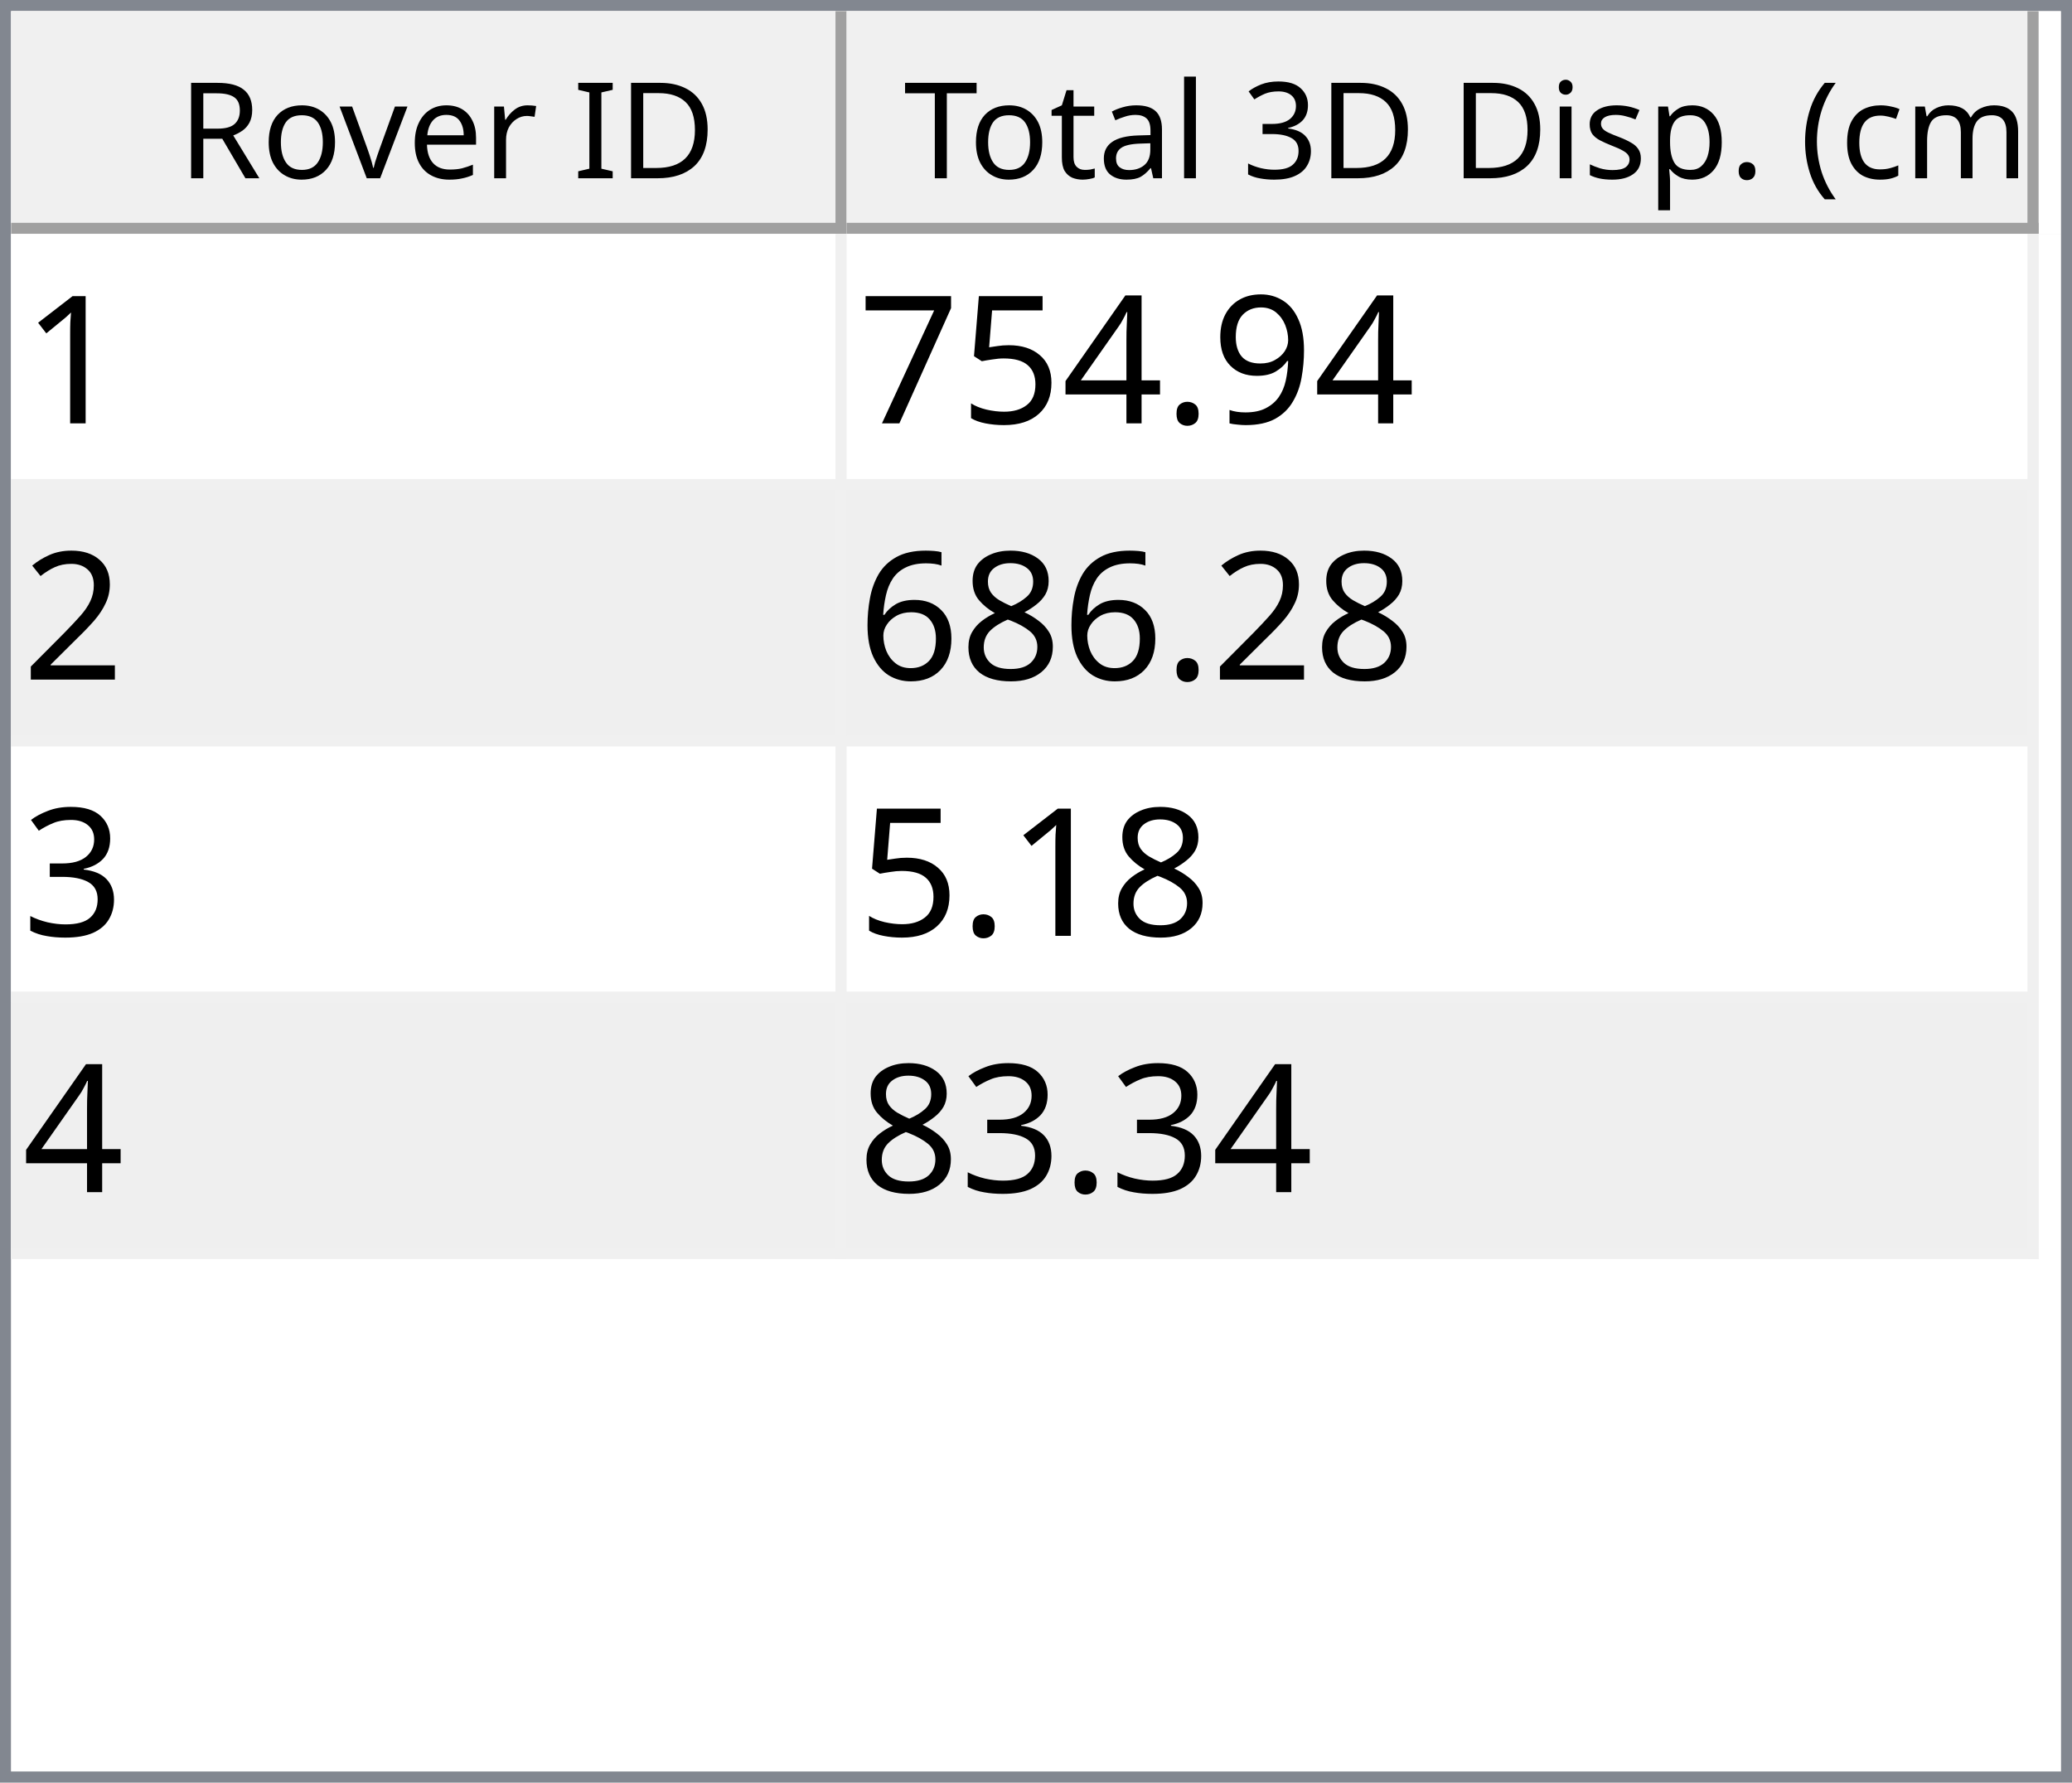
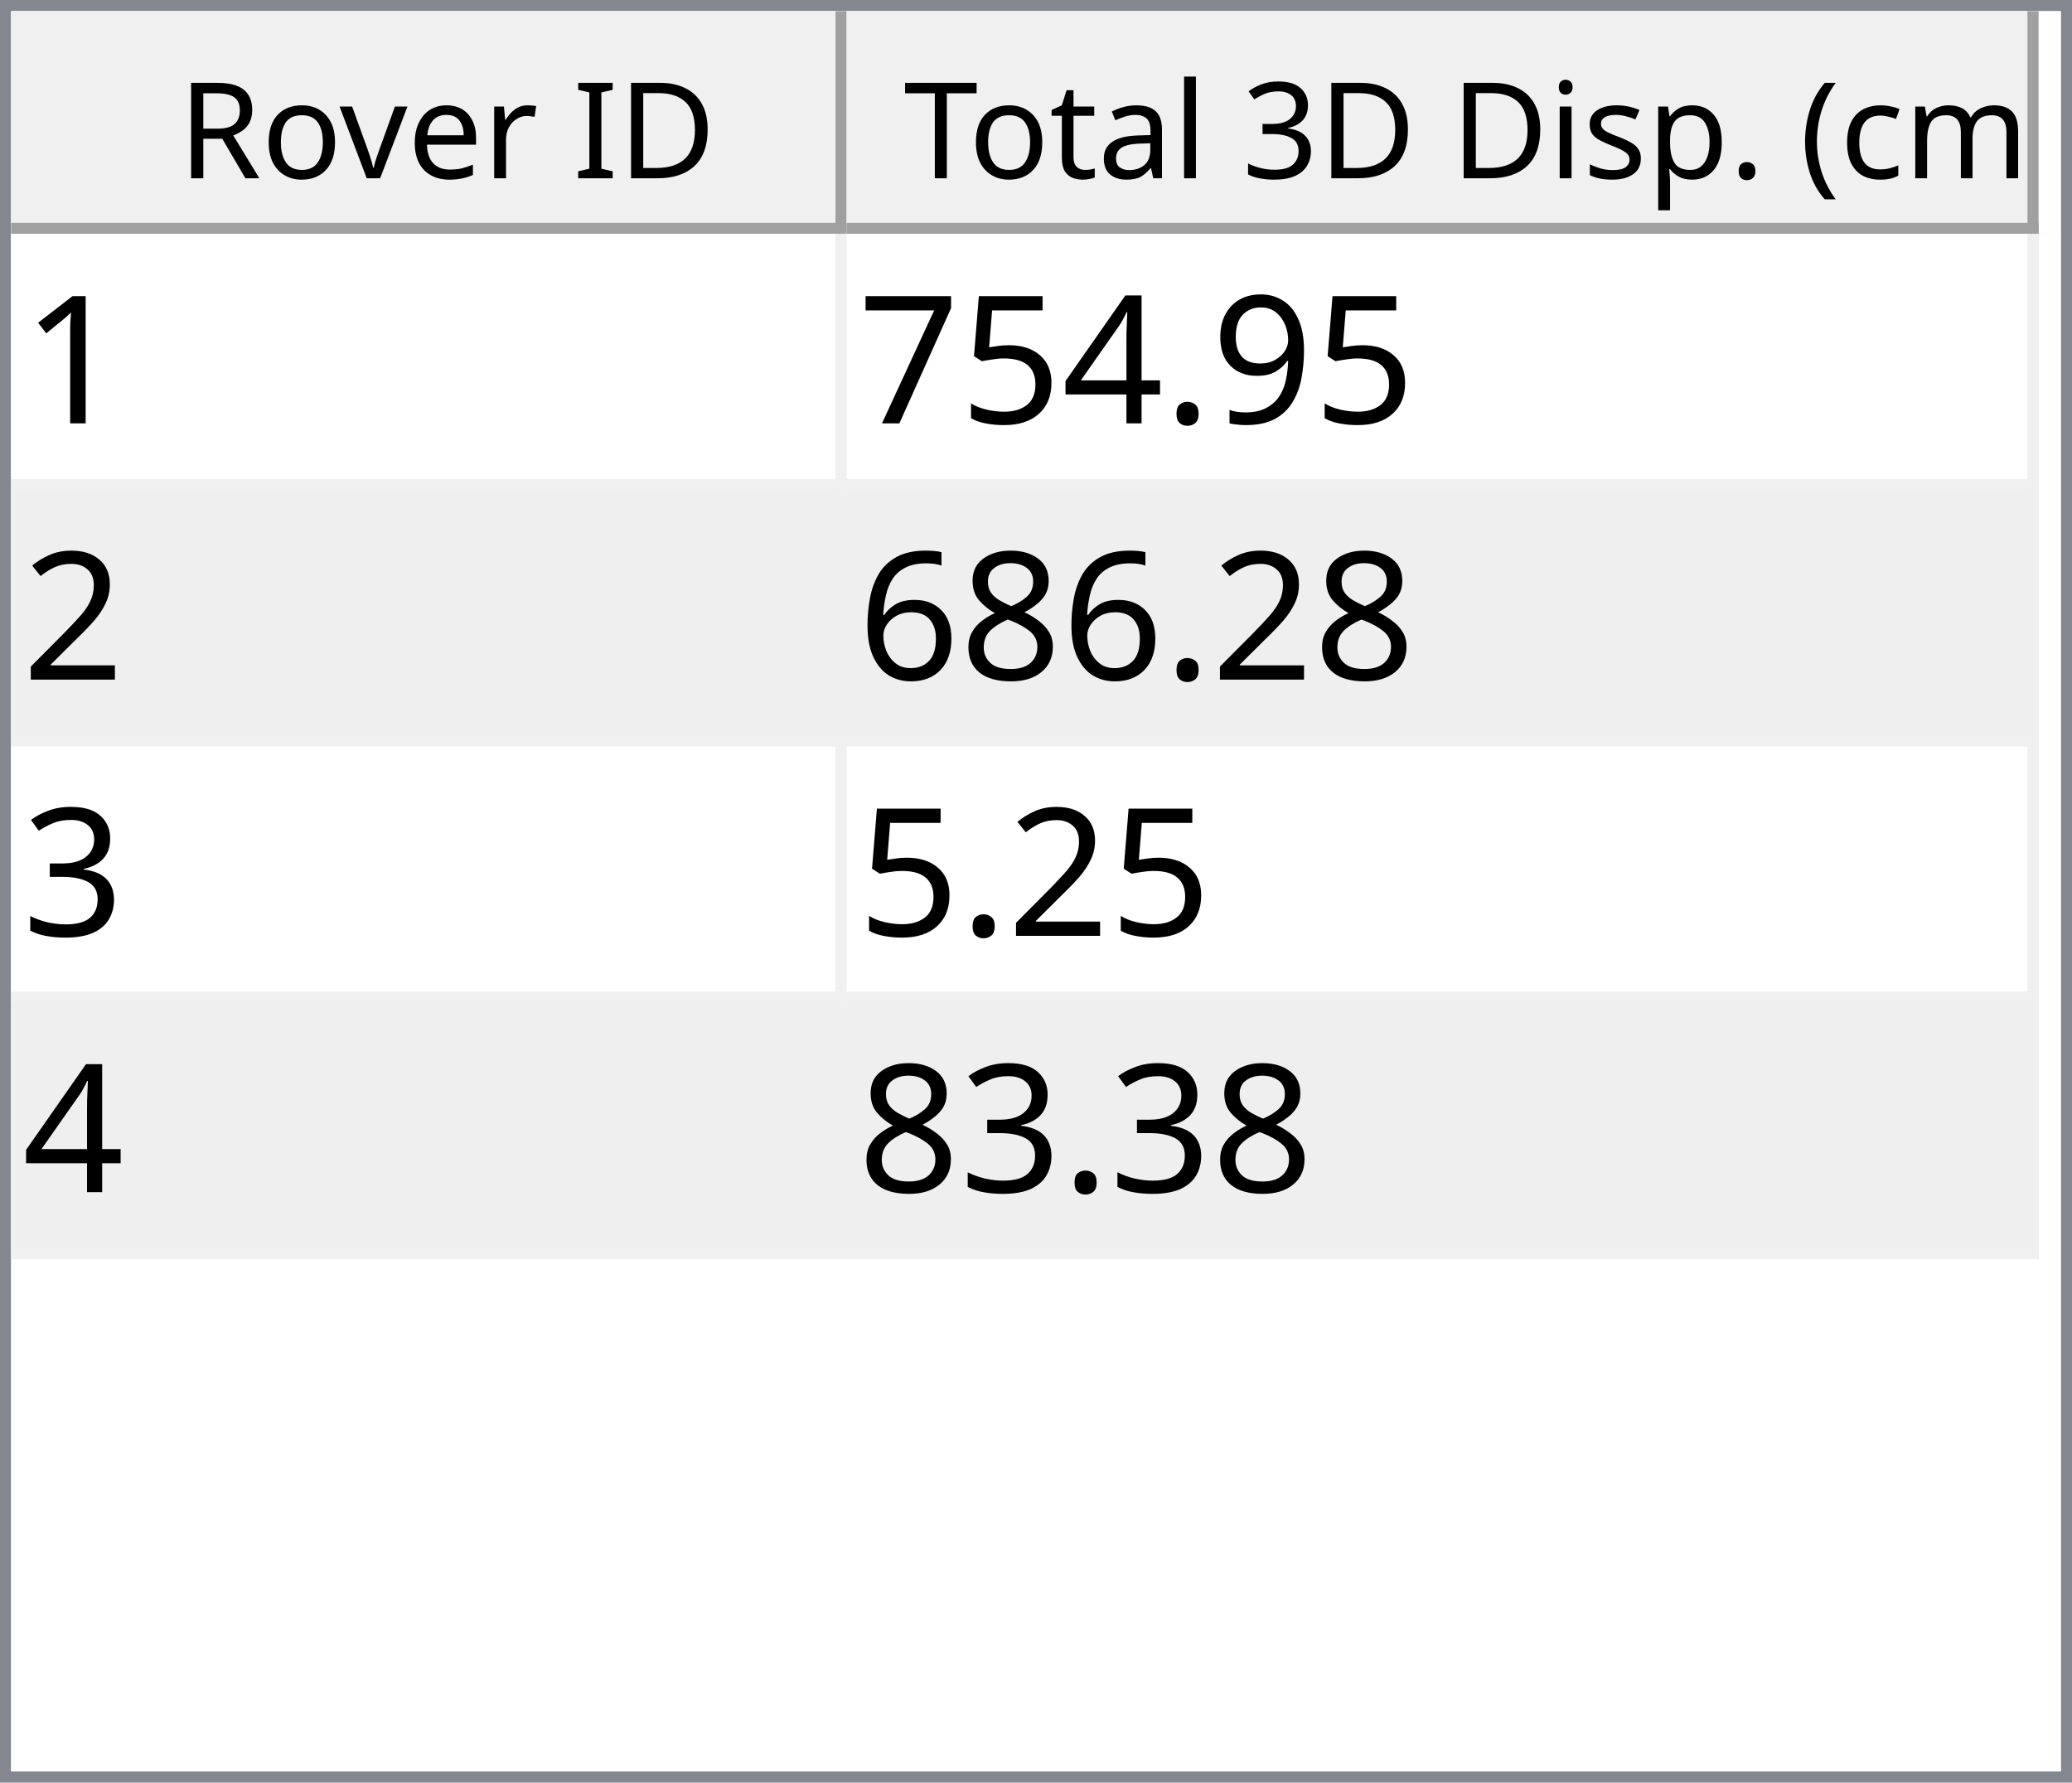
<svg xmlns="http://www.w3.org/2000/svg" style="fill-opacity:1; color-rendering:auto; color-interpolation:auto; text-rendering:auto; stroke:black; stroke-linecap:square; stroke-miterlimit:10; shape-rendering:auto; stroke-opacity:1; fill:black; stroke-dasharray:none; font-weight:normal; stroke-width:1; font-family:'Dialog'; font-style:normal; stroke-linejoin:miter; font-size:12px; stroke-dashoffset:0; image-rendering:auto;" width="186" height="160">
  <defs id="genericDefs" />
  <g>
    <defs id="defs1">
      <clipPath clipPathUnits="userSpaceOnUse" id="clipPath1">
        <path d="M0 0 L186 0 L186 160 L0 160 L0 0 Z" />
      </clipPath>
      <clipPath clipPathUnits="userSpaceOnUse" id="clipPath2">
        <path d="M0 0 L0 160 L186 160 L186 0 Z" />
      </clipPath>
      <clipPath clipPathUnits="userSpaceOnUse" id="clipPath3">
        <path d="M0 0 L0 20 L184 20 L184 0 Z" />
      </clipPath>
      <clipPath clipPathUnits="userSpaceOnUse" id="clipPath4">
        <path d="M0 0 L0 20 L75 20 L75 0 Z" />
      </clipPath>
      <clipPath clipPathUnits="userSpaceOnUse" id="clipPath5">
        <path d="M1 1 L1 19 L74 19 L74 1 Z" />
      </clipPath>
      <clipPath clipPathUnits="userSpaceOnUse" id="clipPath6">
        <path d="M0 0 L0 18 L73 18 L73 0 Z" />
      </clipPath>
      <clipPath clipPathUnits="userSpaceOnUse" id="clipPath7">
        <path d="M-0.5 -0.5 L-0.5 19.5 L74.5 19.5 L74.5 -0.5 Z" />
      </clipPath>
      <clipPath clipPathUnits="userSpaceOnUse" id="clipPath8">
        <path d="M0 0 L0 20 L107 20 L107 0 Z" />
      </clipPath>
      <clipPath clipPathUnits="userSpaceOnUse" id="clipPath9">
        <path d="M1 1 L1 19 L106 19 L106 1 Z" />
      </clipPath>
      <clipPath clipPathUnits="userSpaceOnUse" id="clipPath10">
        <path d="M0 0 L0 18 L105 18 L105 0 Z" />
      </clipPath>
      <clipPath clipPathUnits="userSpaceOnUse" id="clipPath11">
        <path d="M-0.5 -0.5 L-0.5 19.5 L106.5 19.5 L106.5 -0.5 Z" />
      </clipPath>
      <clipPath clipPathUnits="userSpaceOnUse" id="clipPath12">
        <path d="M0 0 L0 138 L184 138 L184 0 Z" />
      </clipPath>
      <clipPath clipPathUnits="userSpaceOnUse" id="clipPath13">
        <path d="M0 0 L0 92 L182 92 L182 0 Z" />
      </clipPath>
      <clipPath clipPathUnits="userSpaceOnUse" id="clipPath14">
        <path d="M-0.5 -0.5 L-0.5 91.5 L181.5 91.5 L181.5 -0.5 Z" />
      </clipPath>
      <clipPath clipPathUnits="userSpaceOnUse" id="clipPath15">
        <path d="M0 0 L0 22 L74 22 L74 0 Z" />
      </clipPath>
      <clipPath clipPathUnits="userSpaceOnUse" id="clipPath16">
        <path d="M0 0 L0 22 L106 22 L106 0 Z" />
      </clipPath>
      <font horiz-adv-x="64.551" id="font1">
        <font-face ascent="107.91" descent="25.098" units-per-em="100" style="font-style:normal; font-family:Segoe UI; font-weight:normal;" />
        <missing-glyph horiz-adv-x="64.551" d="M8.109 0 L8.109 68.266 L56.453 68.266 L56.453 0 L8.109 0 ZM15.328 7.234 L49.219 7.234 L49.219 61.031 L15.328 61.031 L15.328 7.234 Z" />
        <glyph unicode="D" horiz-adv-x="70.117" d="M9.188 0 L9.188 70.016 L28.516 70.016 Q65.531 70.016 65.531 35.891 Q65.531 19.672 55.25 9.836 Q44.969 0 27.734 0 L9.188 0 ZM17.391 62.594 L17.391 7.422 L27.828 7.422 Q41.609 7.422 49.273 14.797 Q56.938 22.172 56.938 35.688 Q56.938 62.594 28.328 62.594 L17.391 62.594 Z" />
        <glyph unicode="I" horiz-adv-x="26.611" d="M17.391 0 L9.188 0 L9.188 70.016 L17.391 70.016 L17.391 0 Z" />
        <glyph unicode=" " horiz-adv-x="27.393" d="" />
        <glyph unicode="r" horiz-adv-x="34.766" d="M34.188 41.891 Q32.078 43.5 28.125 43.5 Q23 43.5 19.555 38.672 Q16.109 33.844 16.109 25.484 L16.109 0 L8.109 0 L8.109 50 L16.109 50 L16.109 39.703 L16.312 39.703 Q18.016 44.969 21.531 47.922 Q25.047 50.875 29.391 50.875 Q32.516 50.875 34.188 50.203 L34.188 41.891 Z" />
        <glyph unicode="e" horiz-adv-x="52.295" d="M48.297 23 L12.984 23 Q13.188 14.656 17.484 10.109 Q21.781 5.562 29.297 5.562 Q37.75 5.562 44.828 11.141 L44.828 3.609 Q38.234 -1.172 27.391 -1.172 Q16.797 -1.172 10.742 5.641 Q4.688 12.453 4.688 24.812 Q4.688 36.469 11.305 43.82 Q17.922 51.172 27.734 51.172 Q37.547 51.172 42.922 44.828 Q48.297 38.484 48.297 27.203 L48.297 23 ZM40.094 29.781 Q40.047 36.719 36.75 40.578 Q33.453 44.438 27.594 44.438 Q21.922 44.438 17.969 40.383 Q14.016 36.328 13.094 29.781 L40.094 29.781 Z" />
        <glyph unicode="v" horiz-adv-x="47.9" d="M47.406 50 L27.484 0 L19.625 0 L0.688 50 L9.469 50 L22.172 13.672 Q23.578 9.672 23.922 6.688 L24.125 6.688 Q24.609 10.453 25.688 13.484 L38.969 50 L47.406 50 Z" />
        <glyph unicode="o" horiz-adv-x="58.594" d="M29 -1.172 Q17.922 -1.172 11.305 5.836 Q4.688 12.844 4.688 24.422 Q4.688 37.016 11.57 44.094 Q18.453 51.172 30.172 51.172 Q41.359 51.172 47.633 44.289 Q53.906 37.406 53.906 25.203 Q53.906 13.234 47.141 6.031 Q40.375 -1.172 29 -1.172 ZM29.594 44.438 Q21.875 44.438 17.383 39.188 Q12.891 33.938 12.891 24.703 Q12.891 15.828 17.43 10.695 Q21.969 5.562 29.594 5.562 Q37.359 5.562 41.531 10.594 Q45.703 15.625 45.703 24.906 Q45.703 34.281 41.531 39.359 Q37.359 44.438 29.594 44.438 Z" />
        <glyph unicode="R" horiz-adv-x="59.814" d="M59.375 0 L49.609 0 L37.891 19.625 Q36.281 22.359 34.766 24.289 Q33.25 26.219 31.664 27.438 Q30.078 28.656 28.25 29.219 Q26.422 29.781 24.125 29.781 L17.391 29.781 L17.391 0 L9.188 0 L9.188 70.016 L30.078 70.016 Q34.672 70.016 38.555 68.867 Q42.438 67.719 45.289 65.375 Q48.141 63.031 49.758 59.547 Q51.375 56.062 51.375 51.375 Q51.375 47.703 50.273 44.656 Q49.172 41.609 47.148 39.211 Q45.125 36.812 42.266 35.133 Q39.406 33.453 35.844 32.516 L35.844 32.328 Q37.594 31.547 38.891 30.547 Q40.188 29.547 41.359 28.18 Q42.531 26.812 43.68 25.078 Q44.828 23.344 46.234 21.047 L59.375 0 ZM17.391 62.594 L17.391 37.203 L28.516 37.203 Q31.594 37.203 34.203 38.133 Q36.812 39.062 38.719 40.797 Q40.625 42.531 41.703 45.047 Q42.781 47.562 42.781 50.688 Q42.781 56.297 39.141 59.445 Q35.5 62.594 28.609 62.594 L17.391 62.594 Z" />
        <glyph unicode=")" horiz-adv-x="30.176" d="M8.297 -15.922 L1.172 -15.922 Q16.406 2.344 16.406 26.812 Q16.406 51.469 1.078 70.016 L8.297 70.016 Q23.531 52.156 23.531 26.703 Q23.531 1.375 8.297 -15.922 Z" />
        <glyph unicode="m" horiz-adv-x="86.133" d="M79.109 0 L71.094 0 L71.094 28.719 Q71.094 37.016 68.531 40.727 Q65.969 44.438 59.906 44.438 Q54.781 44.438 51.195 39.75 Q47.609 35.062 47.609 28.516 L47.609 0 L39.594 0 L39.594 29.688 Q39.594 44.438 28.219 44.438 Q22.953 44.438 19.531 40.016 Q16.109 35.594 16.109 28.516 L16.109 0 L8.109 0 L8.109 50 L16.109 50 L16.109 42.094 L16.312 42.094 Q21.625 51.172 31.844 51.172 Q36.969 51.172 40.773 48.312 Q44.578 45.453 46 40.828 Q51.562 51.172 62.594 51.172 Q79.109 51.172 79.109 30.812 L79.109 0 Z" />
        <glyph unicode="c" horiz-adv-x="46.191" d="M42.188 2.297 Q36.422 -1.172 28.516 -1.172 Q17.828 -1.172 11.258 5.789 Q4.688 12.75 4.688 23.828 Q4.688 36.188 11.766 43.68 Q18.844 51.172 30.672 51.172 Q37.25 51.172 42.281 48.734 L42.281 40.531 Q36.719 44.438 30.375 44.438 Q22.703 44.438 17.797 38.945 Q12.891 33.453 12.891 24.516 Q12.891 15.719 17.508 10.641 Q22.125 5.562 29.891 5.562 Q36.422 5.562 42.188 9.906 L42.188 2.297 Z" />
        <glyph unicode="(" horiz-adv-x="30.176" d="M29.109 -15.922 L21.969 -15.922 Q6.844 1.375 6.844 26.703 Q6.844 52.156 21.969 70.016 L29.203 70.016 Q13.875 51.469 13.875 26.812 Q13.875 2.344 29.109 -15.922 Z" />
        <glyph unicode="." horiz-adv-x="21.68" d="M10.891 -1.078 Q8.641 -1.078 7.055 0.539 Q5.469 2.156 5.469 4.391 Q5.469 6.641 7.055 8.273 Q8.641 9.906 10.891 9.906 Q13.188 9.906 14.797 8.273 Q16.406 6.641 16.406 4.391 Q16.406 2.156 14.797 0.539 Q13.188 -1.078 10.891 -1.078 Z" />
        <glyph unicode="p" horiz-adv-x="58.789" d="M16.312 7.234 L16.109 7.234 L16.109 -23 L8.109 -23 L8.109 50 L16.109 50 L16.109 41.219 L16.312 41.219 Q22.219 51.172 33.594 51.172 Q43.266 51.172 48.688 44.461 Q54.109 37.75 54.109 26.469 Q54.109 13.922 48 6.375 Q41.891 -1.172 31.297 -1.172 Q21.578 -1.172 16.312 7.234 ZM16.109 27.391 L16.109 20.406 Q16.109 14.203 20.141 9.883 Q24.172 5.562 30.375 5.562 Q37.641 5.562 41.773 11.133 Q45.906 16.703 45.906 26.609 Q45.906 34.969 42.047 39.703 Q38.188 44.438 31.594 44.438 Q24.609 44.438 20.359 39.578 Q16.109 34.719 16.109 27.391 Z" />
        <glyph unicode="s" horiz-adv-x="42.432" d="M5.078 1.812 L5.078 10.406 Q11.625 5.562 19.484 5.562 Q30.031 5.562 30.031 12.594 Q30.031 14.594 29.125 15.992 Q28.219 17.391 26.68 18.461 Q25.141 19.531 23.07 20.383 Q21 21.234 18.609 22.172 Q15.281 23.484 12.766 24.828 Q10.25 26.172 8.57 27.859 Q6.891 29.547 6.031 31.695 Q5.172 33.844 5.172 36.719 Q5.172 40.234 6.789 42.945 Q8.406 45.656 11.086 47.484 Q13.766 49.312 17.211 50.242 Q20.656 51.172 24.312 51.172 Q30.812 51.172 35.938 48.922 L35.938 40.828 Q30.422 44.438 23.25 44.438 Q21 44.438 19.195 43.922 Q17.391 43.406 16.094 42.477 Q14.797 41.547 14.086 40.258 Q13.375 38.969 13.375 37.406 Q13.375 35.453 14.086 34.133 Q14.797 32.812 16.164 31.789 Q17.531 30.766 19.484 29.938 Q21.438 29.109 23.922 28.125 Q27.25 26.859 29.883 25.516 Q32.516 24.172 34.375 22.484 Q36.234 20.797 37.234 18.602 Q38.234 16.406 38.234 13.375 Q38.234 9.672 36.602 6.938 Q34.969 4.203 32.234 2.398 Q29.5 0.594 25.93 -0.289 Q22.359 -1.172 18.453 -1.172 Q10.75 -1.172 5.078 1.812 Z" />
        <glyph unicode="i" horiz-adv-x="24.219" d="M12.203 62.703 Q10.062 62.703 8.547 64.164 Q7.031 65.625 7.031 67.875 Q7.031 70.125 8.547 71.609 Q10.062 73.094 12.203 73.094 Q14.406 73.094 15.945 71.609 Q17.484 70.125 17.484 67.875 Q17.484 65.719 15.945 64.211 Q14.406 62.703 12.203 62.703 ZM16.109 0 L8.109 0 L8.109 50 L16.109 50 L16.109 0 Z" />
        <glyph unicode="3" horiz-adv-x="53.906" d="M46.531 19.828 Q46.531 15.094 44.75 11.211 Q42.969 7.328 39.719 4.57 Q36.469 1.812 31.93 0.297 Q27.391 -1.219 21.922 -1.219 Q11.922 -1.219 6 2.594 L6 11.188 Q13.094 5.609 22.219 5.609 Q25.875 5.609 28.828 6.539 Q31.781 7.469 33.906 9.227 Q36.031 10.984 37.18 13.477 Q38.328 15.969 38.328 19.094 Q38.328 32.812 18.797 32.812 L12.984 32.812 L12.984 39.594 L18.5 39.594 Q35.797 39.594 35.797 52.484 Q35.797 64.406 22.609 64.406 Q15.188 64.406 8.688 59.422 L8.688 67.188 Q15.375 71.188 24.609 71.188 Q29 71.188 32.57 69.969 Q36.141 68.75 38.68 66.555 Q41.219 64.359 42.609 61.281 Q44 58.203 44 54.5 Q44 40.672 30.031 36.719 L30.031 36.531 Q33.594 36.141 36.625 34.797 Q39.656 33.453 41.852 31.305 Q44.047 29.156 45.289 26.25 Q46.531 23.344 46.531 19.828 Z" />
        <glyph unicode="l" horiz-adv-x="24.219" d="M16.109 0 L8.109 0 L8.109 74.031 L16.109 74.031 L16.109 0 Z" />
        <glyph unicode="a" horiz-adv-x="50.879" d="M43.891 0 L35.891 0 L35.891 7.812 L35.688 7.812 Q30.469 -1.172 20.312 -1.172 Q12.844 -1.172 8.617 2.781 Q4.391 6.734 4.391 13.281 Q4.391 27.297 20.906 29.594 L35.891 31.688 Q35.891 44.438 25.594 44.438 Q16.547 44.438 9.281 38.281 L9.281 46.484 Q16.656 51.172 26.266 51.172 Q43.891 51.172 43.891 32.516 L43.891 0 ZM35.891 25.297 L23.828 23.641 Q18.266 22.859 15.43 20.875 Q12.594 18.891 12.594 13.875 Q12.594 10.203 15.211 7.883 Q17.828 5.562 22.172 5.562 Q28.125 5.562 32.008 9.742 Q35.891 13.922 35.891 20.312 L35.891 25.297 Z" />
        <glyph unicode="t" horiz-adv-x="33.887" d="M31.297 0.484 Q28.469 -1.078 23.828 -1.078 Q10.688 -1.078 10.688 13.578 L10.688 43.172 L2.094 43.172 L2.094 50 L10.688 50 L10.688 62.203 L18.703 64.797 L18.703 50 L31.297 50 L31.297 43.172 L18.703 43.172 L18.703 14.984 Q18.703 9.969 20.414 7.82 Q22.125 5.672 26.078 5.672 Q29.109 5.672 31.297 7.328 L31.297 0.484 Z" />
        <glyph unicode="T" horiz-adv-x="52.393" d="M50.594 62.594 L30.375 62.594 L30.375 0 L22.172 0 L22.172 62.594 L2 62.594 L2 70.016 L50.594 70.016 L50.594 62.594 Z" />
      </font>
      <font horiz-adv-x="75.0" id="font2">
        <font-face ascent="100.537" descent="21.973" units-per-em="100" style="font-style:normal; font-family:sans-serif; font-weight:normal;" />
        <missing-glyph horiz-adv-x="75.0" d="M12.5 0 L12.5 62.5 L62.5 62.5 L62.5 0 L12.5 0 ZM14.062 1.562 L60.938 1.562 L60.938 60.938 L14.062 60.938 L14.062 1.562 Z" />
        <glyph unicode="1" horiz-adv-x="55.615" d="M37.25 0 L28.469 0 L28.469 56 Q25.297 52.984 20.141 49.953 Q14.984 46.922 10.891 45.406 L10.891 53.906 Q18.266 57.375 23.781 62.305 Q29.297 67.234 31.594 71.875 L37.25 71.875 L37.25 0 Z" />
        <glyph unicode="9" horiz-adv-x="55.615" d="M5.469 16.547 L13.922 17.328 Q14.984 11.375 18.016 8.688 Q21.047 6 25.781 6 Q29.828 6 32.883 7.859 Q35.938 9.719 37.891 12.82 Q39.844 15.922 41.164 21.195 Q42.484 26.469 42.484 31.938 Q42.484 32.516 42.438 33.688 Q39.797 29.5 35.234 26.883 Q30.672 24.266 25.344 24.266 Q16.453 24.266 10.305 30.711 Q4.156 37.156 4.156 47.703 Q4.156 58.594 10.578 65.234 Q17 71.875 26.656 71.875 Q33.641 71.875 39.43 68.117 Q45.219 64.359 48.219 57.398 Q51.219 50.438 51.219 37.25 Q51.219 23.531 48.242 15.406 Q45.266 7.281 39.383 3.031 Q33.5 -1.219 25.594 -1.219 Q17.188 -1.219 11.867 3.445 Q6.547 8.109 5.469 16.547 ZM41.453 48.141 Q41.453 55.719 37.43 60.156 Q33.406 64.594 27.734 64.594 Q21.875 64.594 17.531 59.812 Q13.188 55.031 13.188 47.406 Q13.188 40.578 17.312 36.305 Q21.438 32.031 27.484 32.031 Q33.594 32.031 37.523 36.305 Q41.453 40.578 41.453 48.141 Z" />
        <glyph unicode="." horiz-adv-x="27.783" d="M9.078 0 L9.078 10.016 L19.094 10.016 L19.094 0 L9.078 0 Z" />
        <glyph unicode="4" horiz-adv-x="55.615" d="M32.328 0 L32.328 17.141 L1.266 17.141 L1.266 25.203 L33.938 71.578 L41.109 71.578 L41.109 25.203 L50.781 25.203 L50.781 17.141 L41.109 17.141 L41.109 0 L32.328 0 ZM32.328 25.203 L32.328 57.469 L9.906 25.203 L32.328 25.203 Z" />
        <glyph unicode="5" horiz-adv-x="55.615" d="M4.156 18.75 L13.375 19.531 Q14.406 12.797 18.141 9.398 Q21.875 6 27.156 6 Q33.5 6 37.891 10.789 Q42.281 15.578 42.281 23.484 Q42.281 31 38.062 35.352 Q33.844 39.703 27 39.703 Q22.75 39.703 19.336 37.773 Q15.922 35.844 13.969 32.766 L5.719 33.844 L12.641 70.609 L48.25 70.609 L48.25 62.203 L19.672 62.203 L15.828 42.969 Q22.266 47.469 29.344 47.469 Q38.719 47.469 45.164 40.969 Q51.609 34.469 51.609 24.266 Q51.609 14.547 45.953 7.469 Q39.062 -1.219 27.156 -1.219 Q17.391 -1.219 11.211 4.25 Q5.031 9.719 4.156 18.75 Z" />
        <glyph unicode="7" horiz-adv-x="55.615" d="M4.734 62.203 L4.734 70.656 L51.078 70.656 L51.078 63.812 Q44.234 56.547 37.523 44.484 Q30.812 32.422 27.156 19.672 Q24.516 10.688 23.781 0 L14.75 0 Q14.891 8.453 18.062 20.414 Q21.234 32.375 27.172 43.484 Q33.109 54.594 39.797 62.203 L4.734 62.203 Z" />
        <glyph unicode="2" horiz-adv-x="55.615" d="M50.344 8.453 L50.344 0 L3.031 0 Q2.938 3.172 4.047 6.109 Q5.859 10.938 9.836 15.625 Q13.812 20.312 21.344 26.469 Q33.016 36.031 37.117 41.625 Q41.219 47.219 41.219 52.203 Q41.219 57.422 37.477 61.008 Q33.734 64.594 27.734 64.594 Q21.391 64.594 17.578 60.789 Q13.766 56.984 13.719 50.25 L4.688 51.172 Q5.609 61.281 11.664 66.578 Q17.719 71.875 27.938 71.875 Q38.234 71.875 44.242 66.164 Q50.25 60.453 50.25 52 Q50.25 47.703 48.492 43.555 Q46.734 39.406 42.656 34.812 Q38.578 30.219 29.109 22.219 Q21.188 15.578 18.945 13.211 Q16.703 10.844 15.234 8.453 L50.344 8.453 Z" />
        <glyph unicode="8" horiz-adv-x="55.615" d="M17.672 38.812 Q12.203 40.828 9.57 44.539 Q6.938 48.25 6.938 53.422 Q6.938 61.234 12.555 66.555 Q18.172 71.875 27.484 71.875 Q36.859 71.875 42.578 66.43 Q48.297 60.984 48.297 53.172 Q48.297 48.188 45.68 44.508 Q43.062 40.828 37.75 38.812 Q44.344 36.672 47.781 31.883 Q51.219 27.094 51.219 20.453 Q51.219 11.281 44.727 5.031 Q38.234 -1.219 27.641 -1.219 Q17.047 -1.219 10.547 5.055 Q4.047 11.328 4.047 20.703 Q4.047 27.688 7.594 32.398 Q11.141 37.109 17.672 38.812 ZM15.922 53.719 Q15.922 48.641 19.195 45.414 Q22.469 42.188 27.688 42.188 Q32.766 42.188 36.016 45.383 Q39.266 48.578 39.266 53.219 Q39.266 58.062 35.914 61.359 Q32.562 64.656 27.594 64.656 Q22.562 64.656 19.242 61.43 Q15.922 58.203 15.922 53.719 ZM13.094 20.656 Q13.094 16.891 14.875 13.375 Q16.656 9.859 20.172 7.93 Q23.688 6 27.734 6 Q34.031 6 38.133 10.055 Q42.234 14.109 42.234 20.359 Q42.234 26.703 38.016 30.859 Q33.797 35.016 27.438 35.016 Q21.234 35.016 17.164 30.914 Q13.094 26.812 13.094 20.656 Z" />
        <glyph unicode="6" horiz-adv-x="55.615" d="M49.75 54.047 L41.016 53.375 Q39.844 58.547 37.703 60.891 Q34.125 64.656 28.906 64.656 Q24.703 64.656 21.531 62.312 Q17.391 59.281 14.992 53.469 Q12.594 47.656 12.5 36.922 Q15.672 41.75 20.266 44.094 Q24.859 46.438 29.891 46.438 Q38.672 46.438 44.852 39.969 Q51.031 33.5 51.031 23.25 Q51.031 16.5 48.125 10.719 Q45.219 4.938 40.141 1.859 Q35.062 -1.219 28.609 -1.219 Q17.625 -1.219 10.695 6.859 Q3.766 14.938 3.766 33.5 Q3.766 54.25 11.422 63.672 Q18.109 71.875 29.438 71.875 Q37.891 71.875 43.289 67.141 Q48.688 62.406 49.75 54.047 ZM13.875 23.188 Q13.875 18.656 15.797 14.508 Q17.719 10.359 21.188 8.18 Q24.656 6 28.469 6 Q34.031 6 38.039 10.492 Q42.047 14.984 42.047 22.703 Q42.047 30.125 38.086 34.398 Q34.125 38.672 28.125 38.672 Q22.172 38.672 18.023 34.398 Q13.875 30.125 13.875 23.188 Z" />
        <glyph unicode="3" horiz-adv-x="55.615" d="M4.203 18.891 L12.984 20.062 Q14.5 12.594 18.141 9.297 Q21.781 6 27 6 Q33.203 6 37.477 10.297 Q41.75 14.594 41.75 20.953 Q41.75 27 37.797 30.93 Q33.844 34.859 27.734 34.859 Q25.25 34.859 21.531 33.891 L22.516 41.609 Q23.391 41.5 23.922 41.5 Q29.547 41.5 34.039 44.43 Q38.531 47.359 38.531 53.469 Q38.531 58.297 35.258 61.477 Q31.984 64.656 26.812 64.656 Q21.688 64.656 18.266 61.43 Q14.844 58.203 13.875 51.766 L5.078 53.328 Q6.688 62.156 12.398 67.016 Q18.109 71.875 26.609 71.875 Q32.469 71.875 37.398 69.359 Q42.328 66.844 44.945 62.5 Q47.562 58.156 47.562 53.266 Q47.562 48.641 45.07 44.828 Q42.578 41.016 37.703 38.766 Q44.047 37.312 47.562 32.695 Q51.078 28.078 51.078 21.141 Q51.078 11.766 44.242 5.25 Q37.406 -1.266 26.953 -1.266 Q17.531 -1.266 11.305 4.352 Q5.078 9.969 4.203 18.891 Z" />
      </font>
    </defs>
    <g style="fill:white; stroke:white;">
      <rect x="0" y="0" width="186" style="clip-path:url(#clipPath1); stroke:none;" height="160" />
    </g>
    <g style="fill:white; text-rendering:optimizeSpeed; color-rendering:optimizeSpeed; image-rendering:optimizeSpeed; shape-rendering:crispEdges; stroke:white; color-interpolation:sRGB;">
      <rect x="0" width="186" height="160" y="0" style="stroke:none;" />
      <path style="stroke:none;" d="M0 160 L186 160 L186 0 L0 0 Z" />
    </g>
    <g style="fill:rgb(240,240,240); font-family:'Segoe UI'; stroke:rgb(240,240,240);">
      <rect x="0" y="0" width="186" style="clip-path:url(#clipPath2); stroke:none;" height="160" />
    </g>
    <g style="fill:rgb(130,135,144); font-family:'Segoe UI'; stroke:rgb(130,135,144);">
      <path d="M0 0 L186 0 L186 160 L0 160 L0 0 ZM1 1 L185 1 L185 159 L1 159 L1 1 Z" style="fill-rule:evenodd; clip-path:url(#clipPath2); stroke:none;" />
    </g>
    <g style="fill:white; font-family:'Segoe UI'; stroke:white;" transform="translate(1,1)">
      <rect x="0" y="0" width="184" style="clip-path:url(#clipPath3); stroke:none;" height="20" />
    </g>
    <g style="fill:rgb(240,240,240); font-family:'Segoe UI'; stroke:rgb(240,240,240);" transform="translate(1,1)">
      <rect x="0" y="0" width="75" style="clip-path:url(#clipPath4); stroke:none;" height="20" />
    </g>
    <g style="font-family:'Segoe UI';" transform="translate(2,2)">
      <text x="14" xml:space="preserve" y="14" style="clip-path:url(#clipPath6); stroke:none;">Rover ID</text>
    </g>
    <g style="fill:rgb(160,160,160); font-family:'Segoe UI'; stroke:rgb(160,160,160); stroke-linejoin:bevel;" transform="translate(1.5,1.5)">
      <line x1="74" x2="74" y1="0" style="fill:none; clip-path:url(#clipPath7);" y2="19" />
    </g>
    <g style="fill:rgb(160,160,160); font-family:'Segoe UI'; stroke:rgb(160,160,160); stroke-linejoin:bevel;" transform="matrix(1,0,0,1,1,1) translate(0.5,0.5)">
      <line x1="0" x2="74" y1="19" style="fill:none; clip-path:url(#clipPath7);" y2="19" />
    </g>
    <g style="fill:rgb(240,240,240); font-family:'Segoe UI'; stroke:rgb(240,240,240);" transform="translate(76,1)">
      <rect x="0" y="0" width="107" style="clip-path:url(#clipPath8); stroke:none;" height="20" />
    </g>
    <g style="font-family:'Segoe UI';" transform="translate(77,2)">
      <text x="1" xml:space="preserve" y="14" style="clip-path:url(#clipPath10); stroke:none;"> Total 3D Disp. (cm)</text>
    </g>
    <g style="fill:rgb(160,160,160); font-family:'Segoe UI'; stroke:rgb(160,160,160); stroke-linejoin:bevel;" transform="translate(76.5,1.5)">
      <line x1="106" x2="106" y1="0" style="fill:none; clip-path:url(#clipPath11);" y2="19" />
    </g>
    <g style="fill:rgb(160,160,160); font-family:'Segoe UI'; stroke:rgb(160,160,160); stroke-linejoin:bevel;" transform="matrix(1,0,0,1,76,1) translate(0.5,0.5)">
      <line x1="0" x2="106" y1="19" style="fill:none; clip-path:url(#clipPath11);" y2="19" />
    </g>
    <g style="fill:white; font-family:'Segoe UI'; stroke:white;" transform="translate(1,21)">
      <rect x="0" y="0" width="184" style="clip-path:url(#clipPath12); stroke:none;" height="138" />
    </g>
    <g style="fill:rgb(240,240,240); font-size:16px; font-family:sans-serif; stroke:rgb(240,240,240);" transform="translate(1,21)">
      <rect x="0" y="0" width="182" style="clip-path:url(#clipPath13); stroke:none;" height="92" />
      <line transform="translate(0.5,0.5)" x1="0" x2="181" y1="22" style="clip-path:url(#clipPath14); fill:none; stroke-linejoin:bevel;" y2="22" />
    </g>
    <g transform="matrix(1,0,0,1,1,21) translate(0.5,0.5)" style="fill:rgb(240,240,240); font-size:16px; font-family:sans-serif; stroke:rgb(240,240,240); stroke-linejoin:bevel;">
      <line x1="0" x2="181" y1="45" style="fill:none; clip-path:url(#clipPath14);" y2="45" />
    </g>
    <g transform="matrix(1,0,0,1,1,21) translate(0.5,0.5)" style="fill:rgb(240,240,240); font-size:16px; font-family:sans-serif; stroke:rgb(240,240,240); stroke-linejoin:bevel;">
      <line x1="0" x2="181" y1="68" style="fill:none; clip-path:url(#clipPath14);" y2="68" />
    </g>
    <g transform="matrix(1,0,0,1,1,21) translate(0.5,0.5)" style="fill:rgb(240,240,240); font-size:16px; font-family:sans-serif; stroke:rgb(240,240,240); stroke-linejoin:bevel;">
      <line x1="0" x2="181" y1="91" style="fill:none; clip-path:url(#clipPath14);" y2="91" />
    </g>
    <g transform="matrix(1,0,0,1,1,21) translate(0.5,0.5)" style="fill:rgb(240,240,240); font-size:16px; font-family:sans-serif; stroke:rgb(240,240,240); stroke-linejoin:bevel;">
      <line x1="74" x2="74" y1="0" style="fill:none; clip-path:url(#clipPath14);" y2="91" />
    </g>
    <g transform="matrix(1,0,0,1,1,21) translate(0.5,0.5)" style="fill:rgb(240,240,240); font-size:16px; font-family:sans-serif; stroke:rgb(240,240,240); stroke-linejoin:bevel;">
      <line x1="181" x2="181" y1="0" style="fill:none; clip-path:url(#clipPath14);" y2="91" />
    </g>
    <g style="fill:white; font-size:16px; font-family:sans-serif; stroke:white;" transform="matrix(1,0,0,1,1,21)">
      <rect x="0" y="0" width="74" style="clip-path:url(#clipPath15); stroke:none;" height="22" />
      <text x="1" y="17" style="fill:black; clip-path:url(#clipPath15); stroke:none;" xml:space="preserve">1</text>
    </g>
    <g style="fill:white; font-size:16px; font-family:sans-serif; stroke:white;" transform="matrix(1,0,0,1,1,21) translate(75,0)">
      <rect x="0" y="0" width="106" style="clip-path:url(#clipPath16); stroke:none;" height="22" />
-       <text x="1" y="17" style="fill:black; clip-path:url(#clipPath16); stroke:none;" xml:space="preserve">754.94</text>
+       <text x="1" y="17" style="fill:black; clip-path:url(#clipPath16); stroke:none;" xml:space="preserve">754.95</text>
    </g>
    <g style="fill:rgb(239,239,239); font-size:16px; font-family:sans-serif; stroke:rgb(239,239,239);" transform="matrix(1,0,0,1,1,21) translate(0,23)">
      <rect x="0" y="0" width="74" style="clip-path:url(#clipPath15); stroke:none;" height="22" />
      <text x="1" y="17" style="fill:black; clip-path:url(#clipPath15); stroke:none;" xml:space="preserve">2</text>
    </g>
    <g style="fill:rgb(239,239,239); font-size:16px; font-family:sans-serif; stroke:rgb(239,239,239);" transform="matrix(1,0,0,1,1,21) translate(75,23)">
      <rect x="0" y="0" width="106" style="clip-path:url(#clipPath16); stroke:none;" height="22" />
      <text x="1" y="17" style="fill:black; clip-path:url(#clipPath16); stroke:none;" xml:space="preserve">686.28</text>
    </g>
    <g style="fill:white; font-size:16px; font-family:sans-serif; stroke:white;" transform="matrix(1,0,0,1,1,21) translate(0,46)">
      <rect x="0" y="0" width="74" style="clip-path:url(#clipPath15); stroke:none;" height="22" />
      <text x="1" y="17" style="fill:black; clip-path:url(#clipPath15); stroke:none;" xml:space="preserve">3</text>
    </g>
    <g style="fill:white; font-size:16px; font-family:sans-serif; stroke:white;" transform="matrix(1,0,0,1,1,21) translate(75,46)">
      <rect x="0" y="0" width="106" style="clip-path:url(#clipPath16); stroke:none;" height="22" />
-       <text x="1" y="17" style="fill:black; clip-path:url(#clipPath16); stroke:none;" xml:space="preserve">5.18</text>
+       <text x="1" y="17" style="fill:black; clip-path:url(#clipPath16); stroke:none;" xml:space="preserve">5.25</text>
    </g>
    <g style="fill:rgb(239,239,239); font-size:16px; font-family:sans-serif; stroke:rgb(239,239,239);" transform="matrix(1,0,0,1,1,21) translate(0,69)">
      <rect x="0" y="0" width="74" style="clip-path:url(#clipPath15); stroke:none;" height="22" />
      <text x="1" y="17" style="fill:black; clip-path:url(#clipPath15); stroke:none;" xml:space="preserve">4</text>
    </g>
    <g style="fill:rgb(239,239,239); font-size:16px; font-family:sans-serif; stroke:rgb(239,239,239);" transform="matrix(1,0,0,1,1,21) translate(75,69)">
      <rect x="0" y="0" width="106" style="clip-path:url(#clipPath16); stroke:none;" height="22" />
-       <text x="1" y="17" style="fill:black; clip-path:url(#clipPath16); stroke:none;" xml:space="preserve">83.34</text>
+       <text x="1" y="17" style="fill:black; clip-path:url(#clipPath16); stroke:none;" xml:space="preserve">83.38</text>
    </g>
  </g>
</svg>
